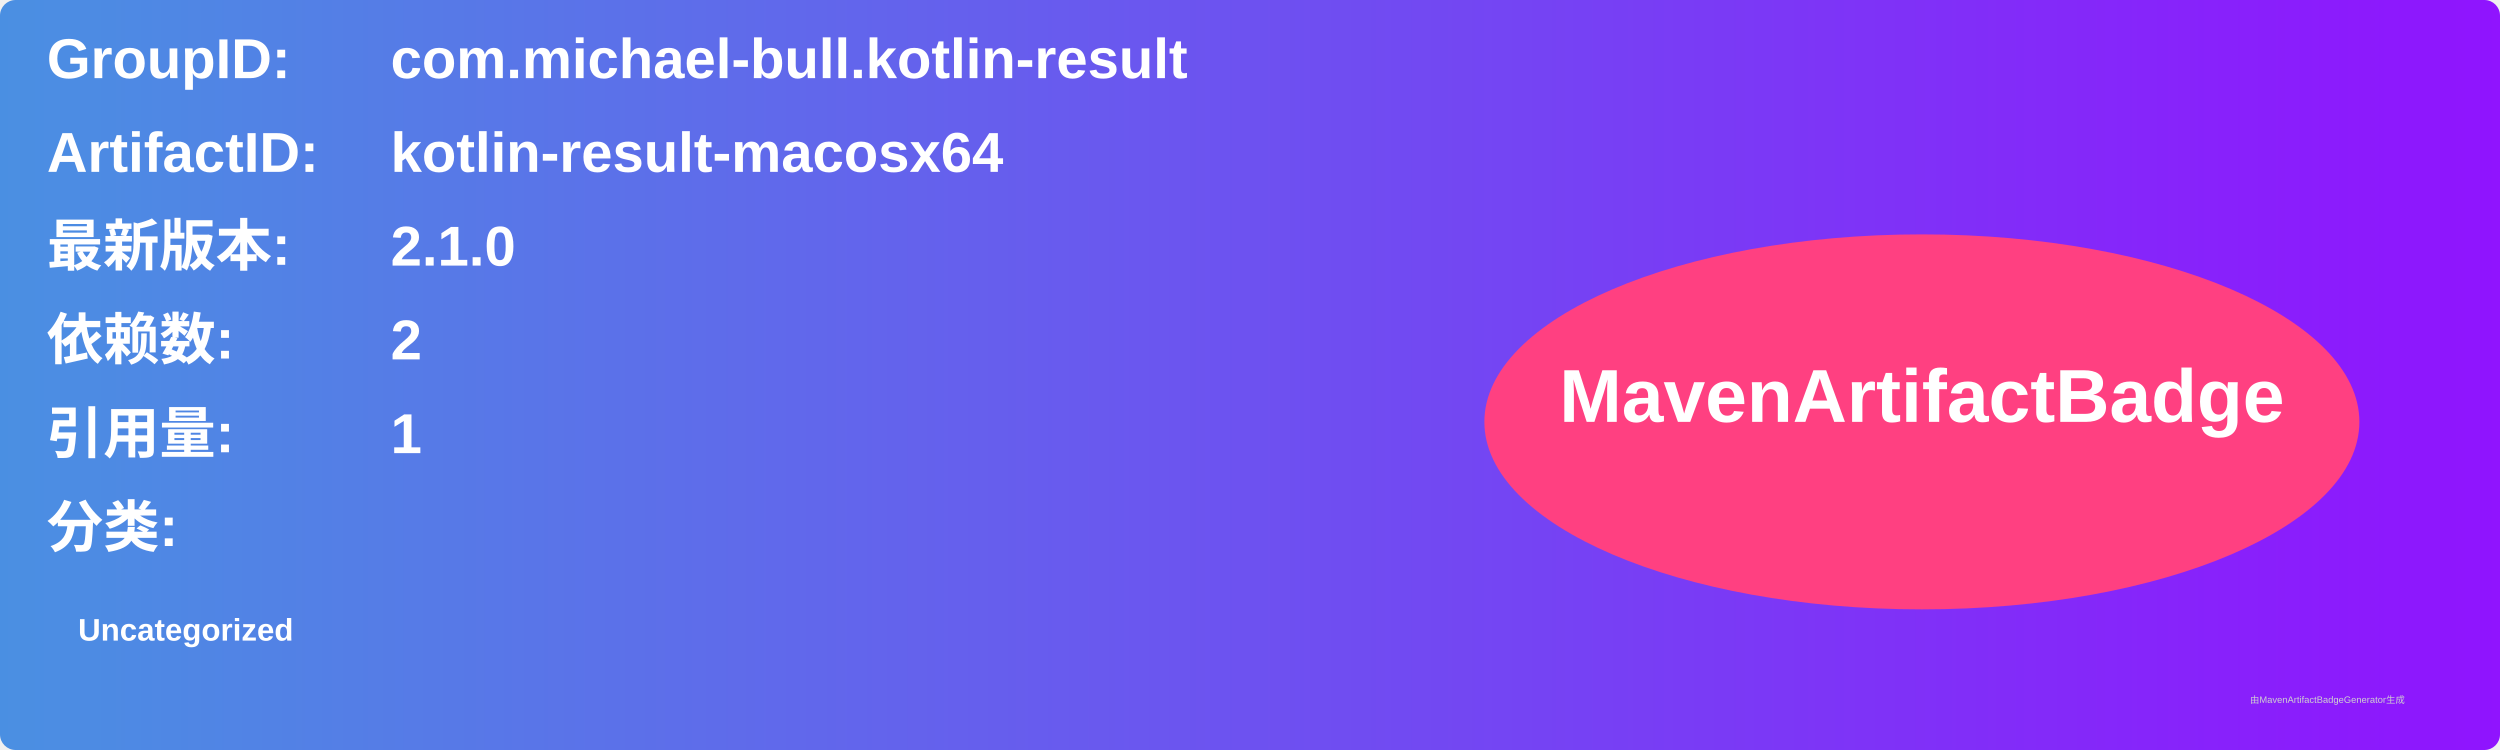
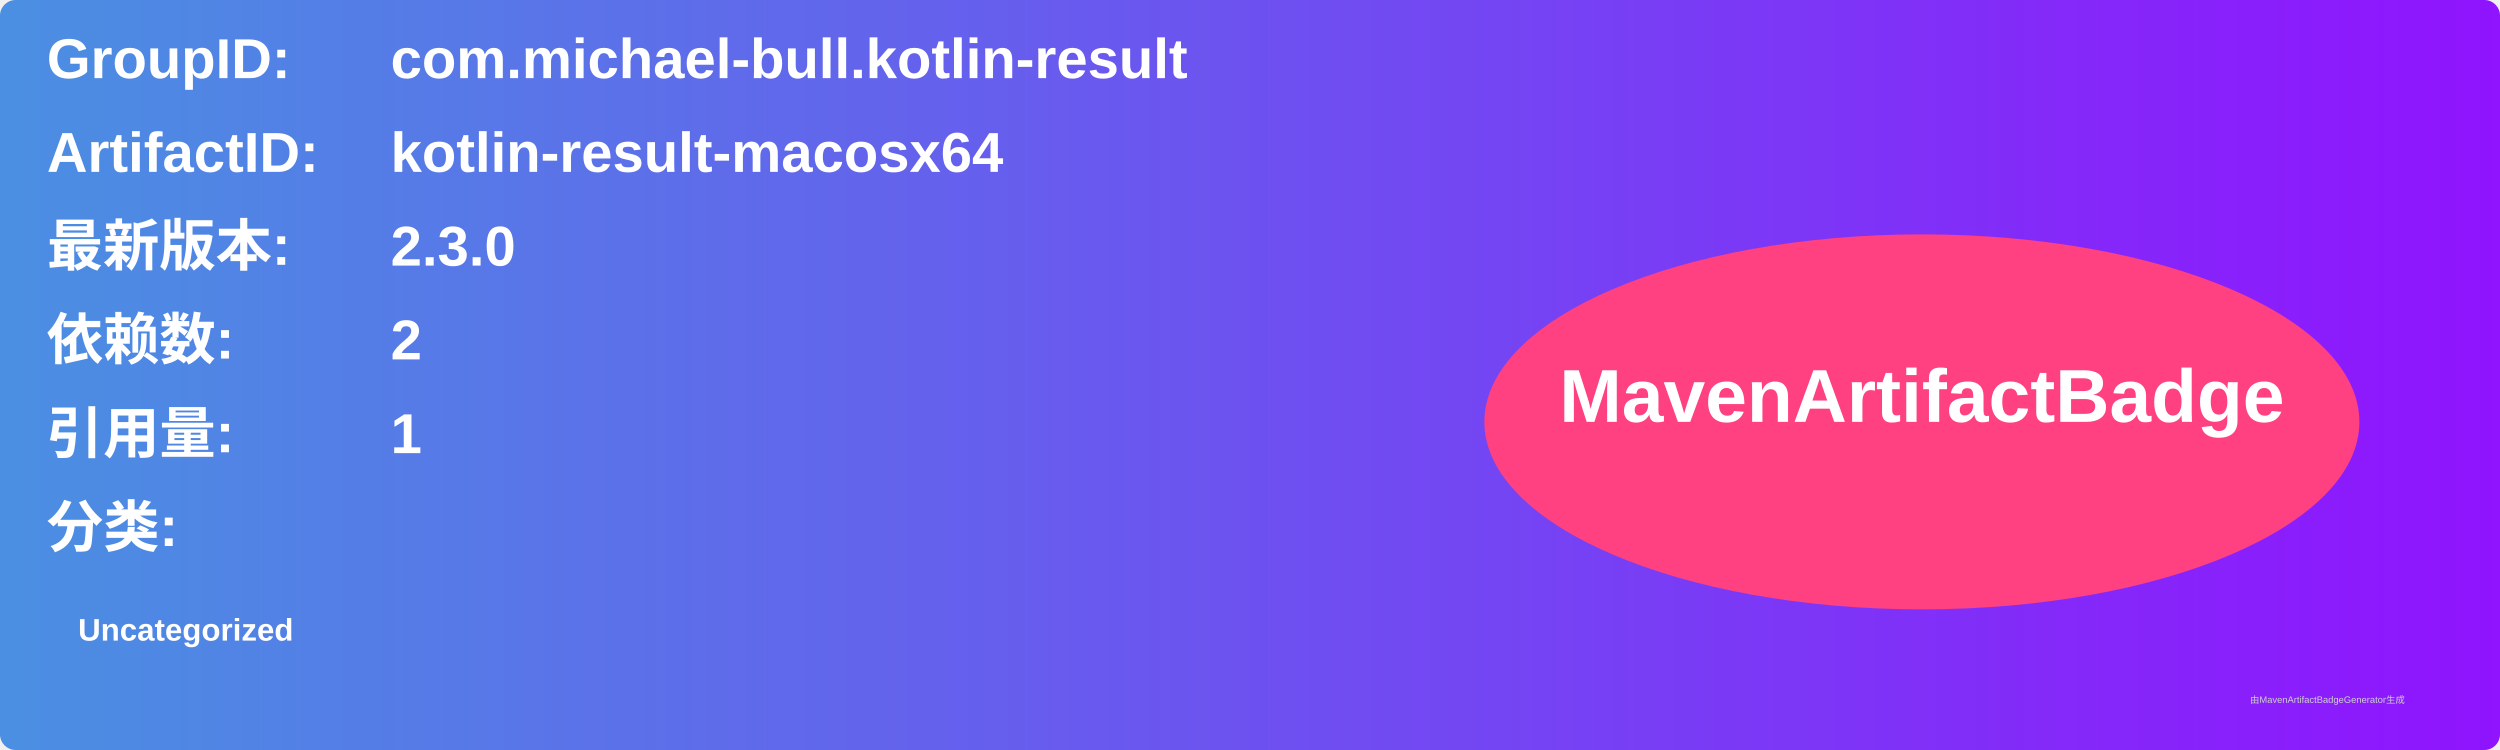
<svg xmlns="http://www.w3.org/2000/svg" width="800" height="240" viewBox="0 0 800 240">
  <linearGradient id="grad" x1="0%" y1="0%" x2="100%" y2="0%">
    <stop offset="0%" stop-color="#4a90e2" />
    <stop offset="100%" stop-color="#9013fe" />
  </linearGradient>
  <rect width="100%" height="100%" rx="5" ry="5" fill="url(#grad)" />
  <g transform="translate(15, 15)">
    <text x="0" y="10" font-family="Arial" font-size="18" fill="white" font-weight="bold" width="260">GroupID:</text>
    <text x="110" y="10" font-family="Arial" font-size="18" fill="white" font-weight="bold" width="460">com.michael-bull.kotlin-result</text>
    <text x="0" y="40" font-family="Arial" font-size="18" fill="white" font-weight="bold" width="260">ArtifactID:</text>
    <text x="110" y="40" font-family="Arial" font-size="18" fill="white" font-weight="bold" width="460">kotlin-result-macosx64</text>
    <text x="0" y="70" font-family="Arial" font-size="18" fill="white" font-weight="bold">最新版本:</text>
    <text x="110" y="70" font-family="Arial" font-size="18" fill="white" font-weight="bold">
-       <tspan font-weight="bold">2.1.0</tspan>
+       <tspan font-weight="bold">2.3.0</tspan>
    </text>
    <text x="0" y="100" font-family="Arial" font-size="18" fill="white" font-weight="bold">依赖数: </text>
    <text x="110" y="100" font-family="Arial" font-size="18" fill="white">
      <tspan font-weight="bold">2</tspan>
    </text>
    <text x="0" y="130" font-family="Arial" font-size="18" fill="white" font-weight="bold">引用量: </text>
    <text x="110" y="130" font-family="Arial" font-size="18" fill="white">
      <tspan font-weight="bold">1</tspan>
    </text>
    <text x="0" y="160" font-family="Arial" font-size="18" fill="white" font-weight="bold">分类:</text>
    <text x="10" y="190" font-family="Arial" font-size="10" fill="white">
      <tspan font-weight="bold">Uncategorized</tspan>
    </text>
    <ellipse cx="600" cy="120" rx="140" ry="60" fill="#ff4081" />
    <text x="600" y="120" text-anchor="middle" font-family="Arial" font-size="24" fill="white" font-weight="bold">MavenArtifactBadge</text>
  </g>
  <text x="720" y="225" font-family="Arial" font-size="3" fill="#d0d0d0">由MavenArtifactBadgeGenerator生成</text>
</svg>
